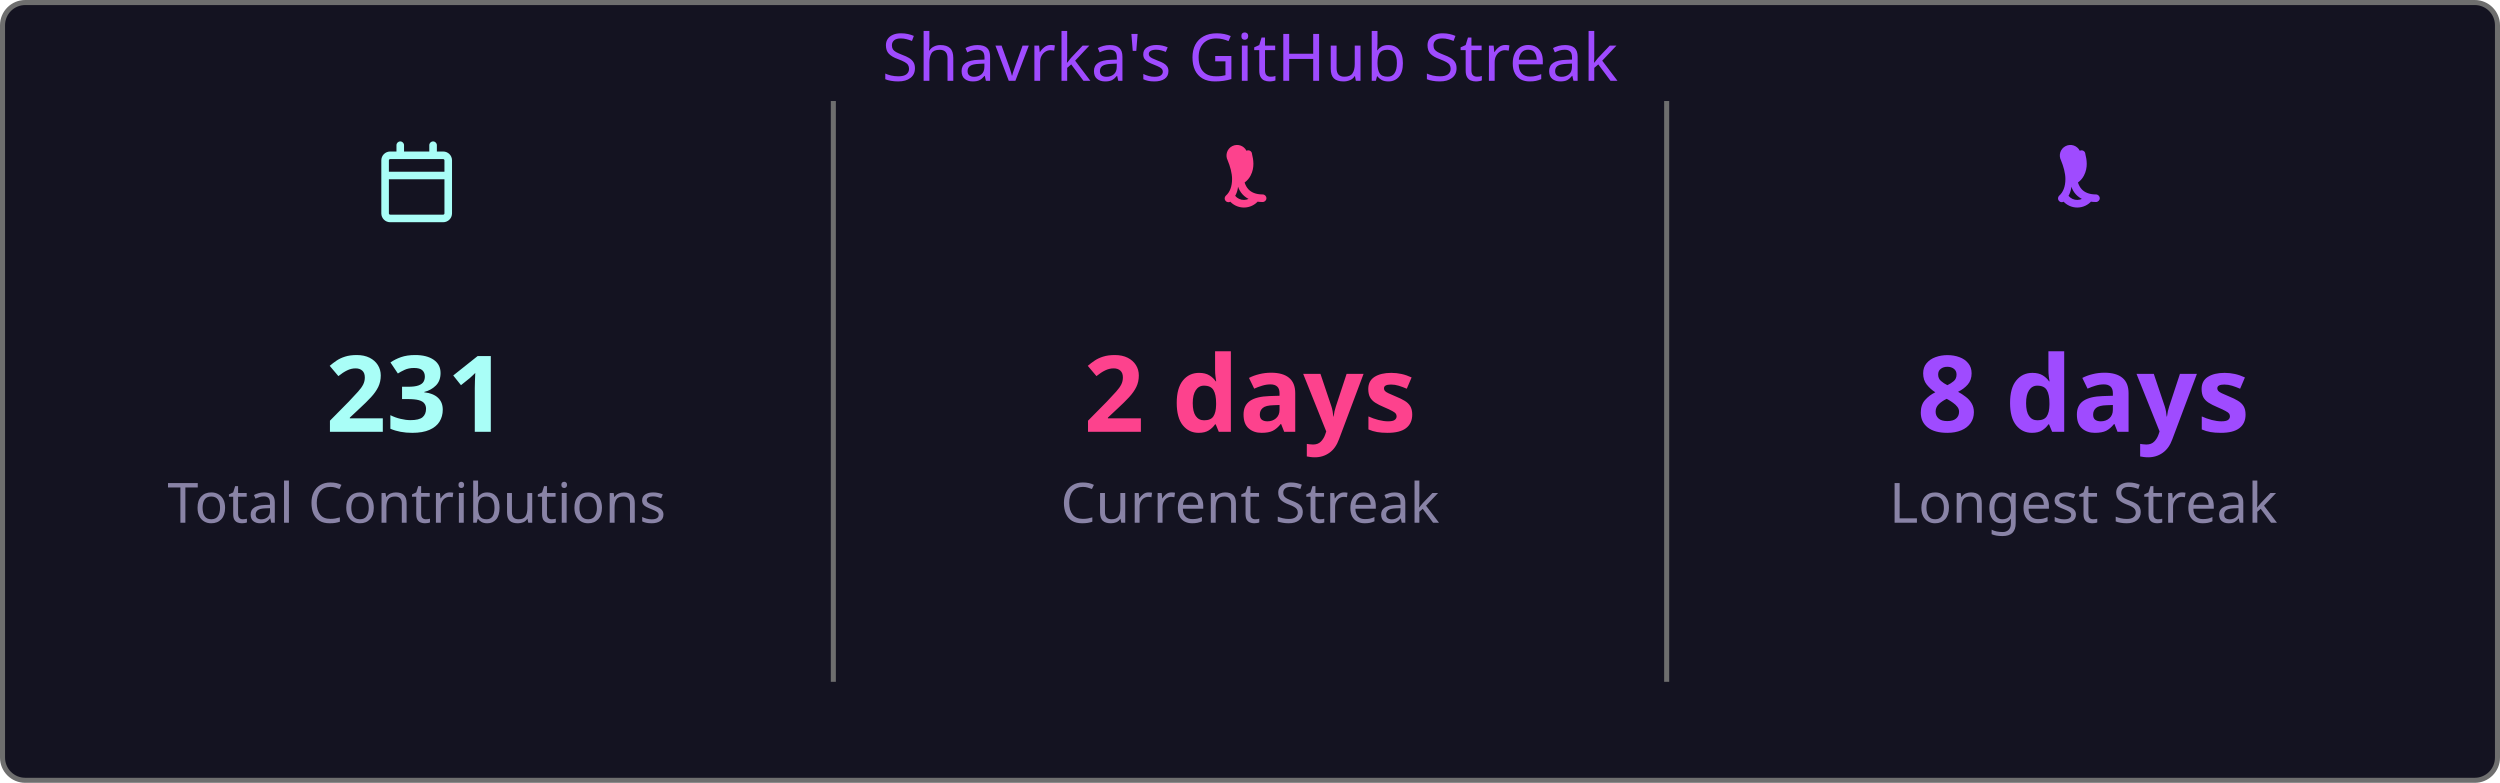
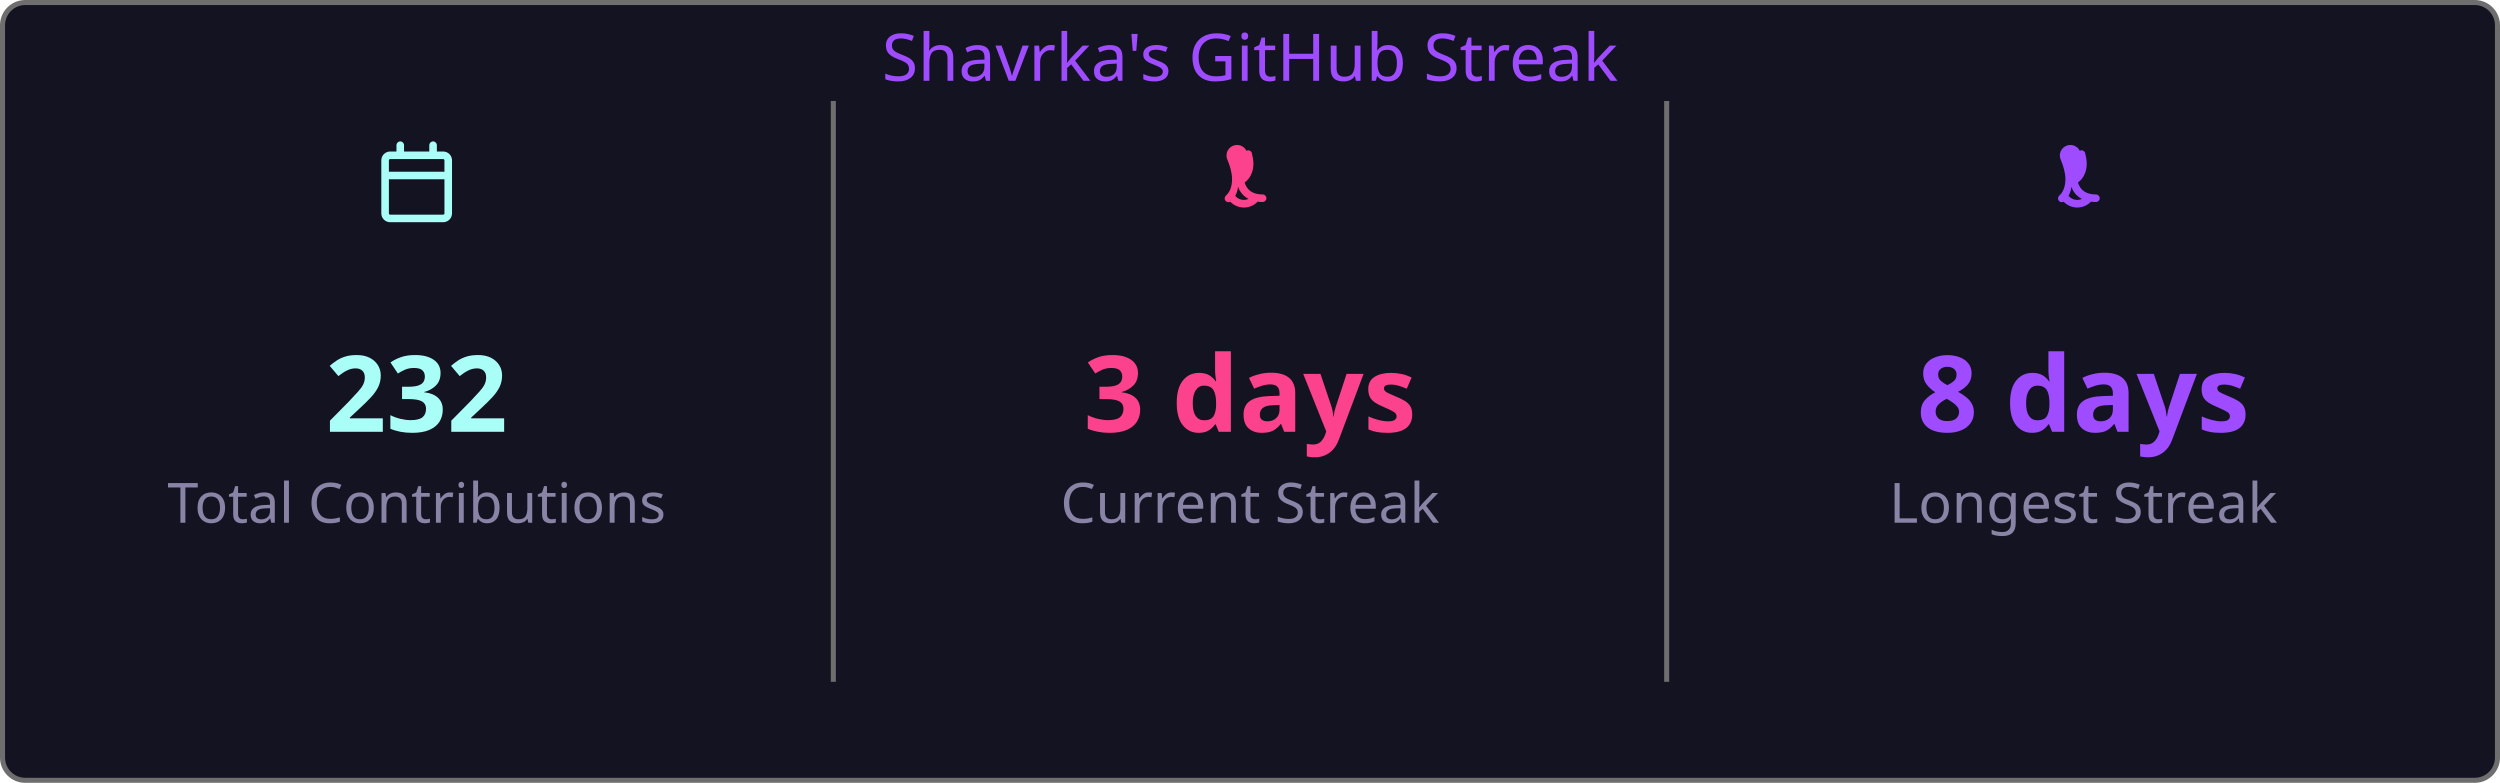
<svg xmlns="http://www.w3.org/2000/svg" width="495" height="155" viewBox="0 0 495 155">
  <style>
    .fade { animation: fadeIn .8s ease both }
    @keyframes fadeIn { from { opacity:0 } to { opacity:1 } }
  </style>
  <rect x=".5" y=".5" width="494" height="154" rx="4.5" fill="#141321" stroke="#6e6e6e" />
  <text class="fade" x="247.5" y="16" fill="#9f4bff" font-size="13" text-anchor="middle" font-family="'Segoe UI', Ubuntu, 'Helvetica Neue', Sans-Serif">Shavrka's GitHub Streak</text>
  <g class="fade">
    <g transform="translate(74.5,28)" fill="#a9fef7">
      <path d="M4.75 0a.75.75 0 0 1 .75.75V2h5V.75a.75.75 0 0 1 1.5 0V2h1.25c.966 0 1.75.784 1.75 1.75v10.5A1.75 1.75 0 0 1 13.25 16H2.75A1.75 1.75 0 0 1 1 14.25V3.75C1 2.784 1.784 2 2.75 2H4V.75A.75.75 0 0 1 4.75 0ZM2.5 7.5v6.75c0 .138.112.25.25.25h10.5a.25.25 0 0 0 .25-.25V7.5Zm10.75-4H2.75a.25.25 0 0 0-.25.25V6h11V3.75a.25.25 0 0 0-.25-.25Z" />
    </g>
-     <text x="82.5" y="85.5" fill="#a9fef7" font-size="21" font-weight="bold" text-anchor="middle" font-family="'Segoe UI', Ubuntu, 'Helvetica Neue', Sans-Serif">231</text>
+     <text x="82.5" y="85.5" fill="#a9fef7" font-size="21" font-weight="bold" text-anchor="middle" font-family="'Segoe UI', Ubuntu, 'Helvetica Neue', Sans-Serif">232</text>
    <text x="82.5" y="103.5" fill="#8983a6" font-size="11" text-anchor="middle" font-family="'Segoe UI', Ubuntu, 'Helvetica Neue', Sans-Serif">Total Contributions</text>
    <line x1="165" y1="20" x2="165" y2="135" stroke="#6e6e6e" stroke-width="1" />
    <g transform="translate(239.5,28)" fill="#fd428d">
      <path d="M7.3 1.85A.75.75 0 0 1 8.4 2.5c.26 1.068.565 2.64-.28 4.265-.293.563-.702 1.021-1.185 1.37.145.46.377.94.737 1.327.54.588 1.42 1.038 2.828 1.038a.75.75 0 0 1 0 1.5c-1.842 0-3.146-.62-3.972-1.51-.428-.466-.717-.988-.895-1.525a4.5 4.5 0 0 1-1.433 2.91.75.75 0 0 1-.98-1.134c.785-.677 1.23-1.805 1.23-3.29 0-1.162-.38-2.52-.88-3.72A.75.75 0 0 1 7.3 1.85Zm2.325 8.81a.75.75 0 0 1 .075 1.06 3.75 3.75 0 0 1-5.8 0 .75.75 0 0 1 1.15-.96 2.25 2.25 0 0 0 3.524-.047.75.75 0 0 1 1.051-.053Z" />
    </g>
-     <text x="247.5" y="85.5" fill="#fd428d" font-size="21" font-weight="bold" text-anchor="middle" font-family="'Segoe UI', Ubuntu, 'Helvetica Neue', Sans-Serif">2 days</text>
+     <text x="247.5" y="85.5" fill="#fd428d" font-size="21" font-weight="bold" text-anchor="middle" font-family="'Segoe UI', Ubuntu, 'Helvetica Neue', Sans-Serif">3 days</text>
    <text x="247.5" y="103.5" fill="#8983a6" font-size="11" text-anchor="middle" font-family="'Segoe UI', Ubuntu, 'Helvetica Neue', Sans-Serif">Current Streak</text>
    <line x1="330" y1="20" x2="330" y2="135" stroke="#6e6e6e" stroke-width="1" />
    <g transform="translate(404.5,28)" fill="#9f4bff">
      <path d="M7.3 1.85A.75.75 0 0 1 8.4 2.5c.26 1.068.565 2.64-.28 4.265-.293.563-.702 1.021-1.185 1.37.145.46.377.94.737 1.327.54.588 1.42 1.038 2.828 1.038a.75.75 0 0 1 0 1.5c-1.842 0-3.146-.62-3.972-1.51-.428-.466-.717-.988-.895-1.525a4.5 4.5 0 0 1-1.433 2.91.75.75 0 0 1-.98-1.134c.785-.677 1.23-1.805 1.23-3.29 0-1.162-.38-2.52-.88-3.72A.75.75 0 0 1 7.3 1.85Zm2.325 8.81a.75.75 0 0 1 .075 1.06 3.75 3.75 0 0 1-5.8 0 .75.75 0 0 1 1.15-.96 2.25 2.25 0 0 0 3.524-.047.75.75 0 0 1 1.051-.053Z" />
    </g>
    <text x="412.5" y="85.5" fill="#9f4bff" font-size="21" font-weight="bold" text-anchor="middle" font-family="'Segoe UI', Ubuntu, 'Helvetica Neue', Sans-Serif">8 days</text>
    <text x="412.5" y="103.5" fill="#8983a6" font-size="11" text-anchor="middle" font-family="'Segoe UI', Ubuntu, 'Helvetica Neue', Sans-Serif">Longest Streak</text>
  </g>
</svg>
